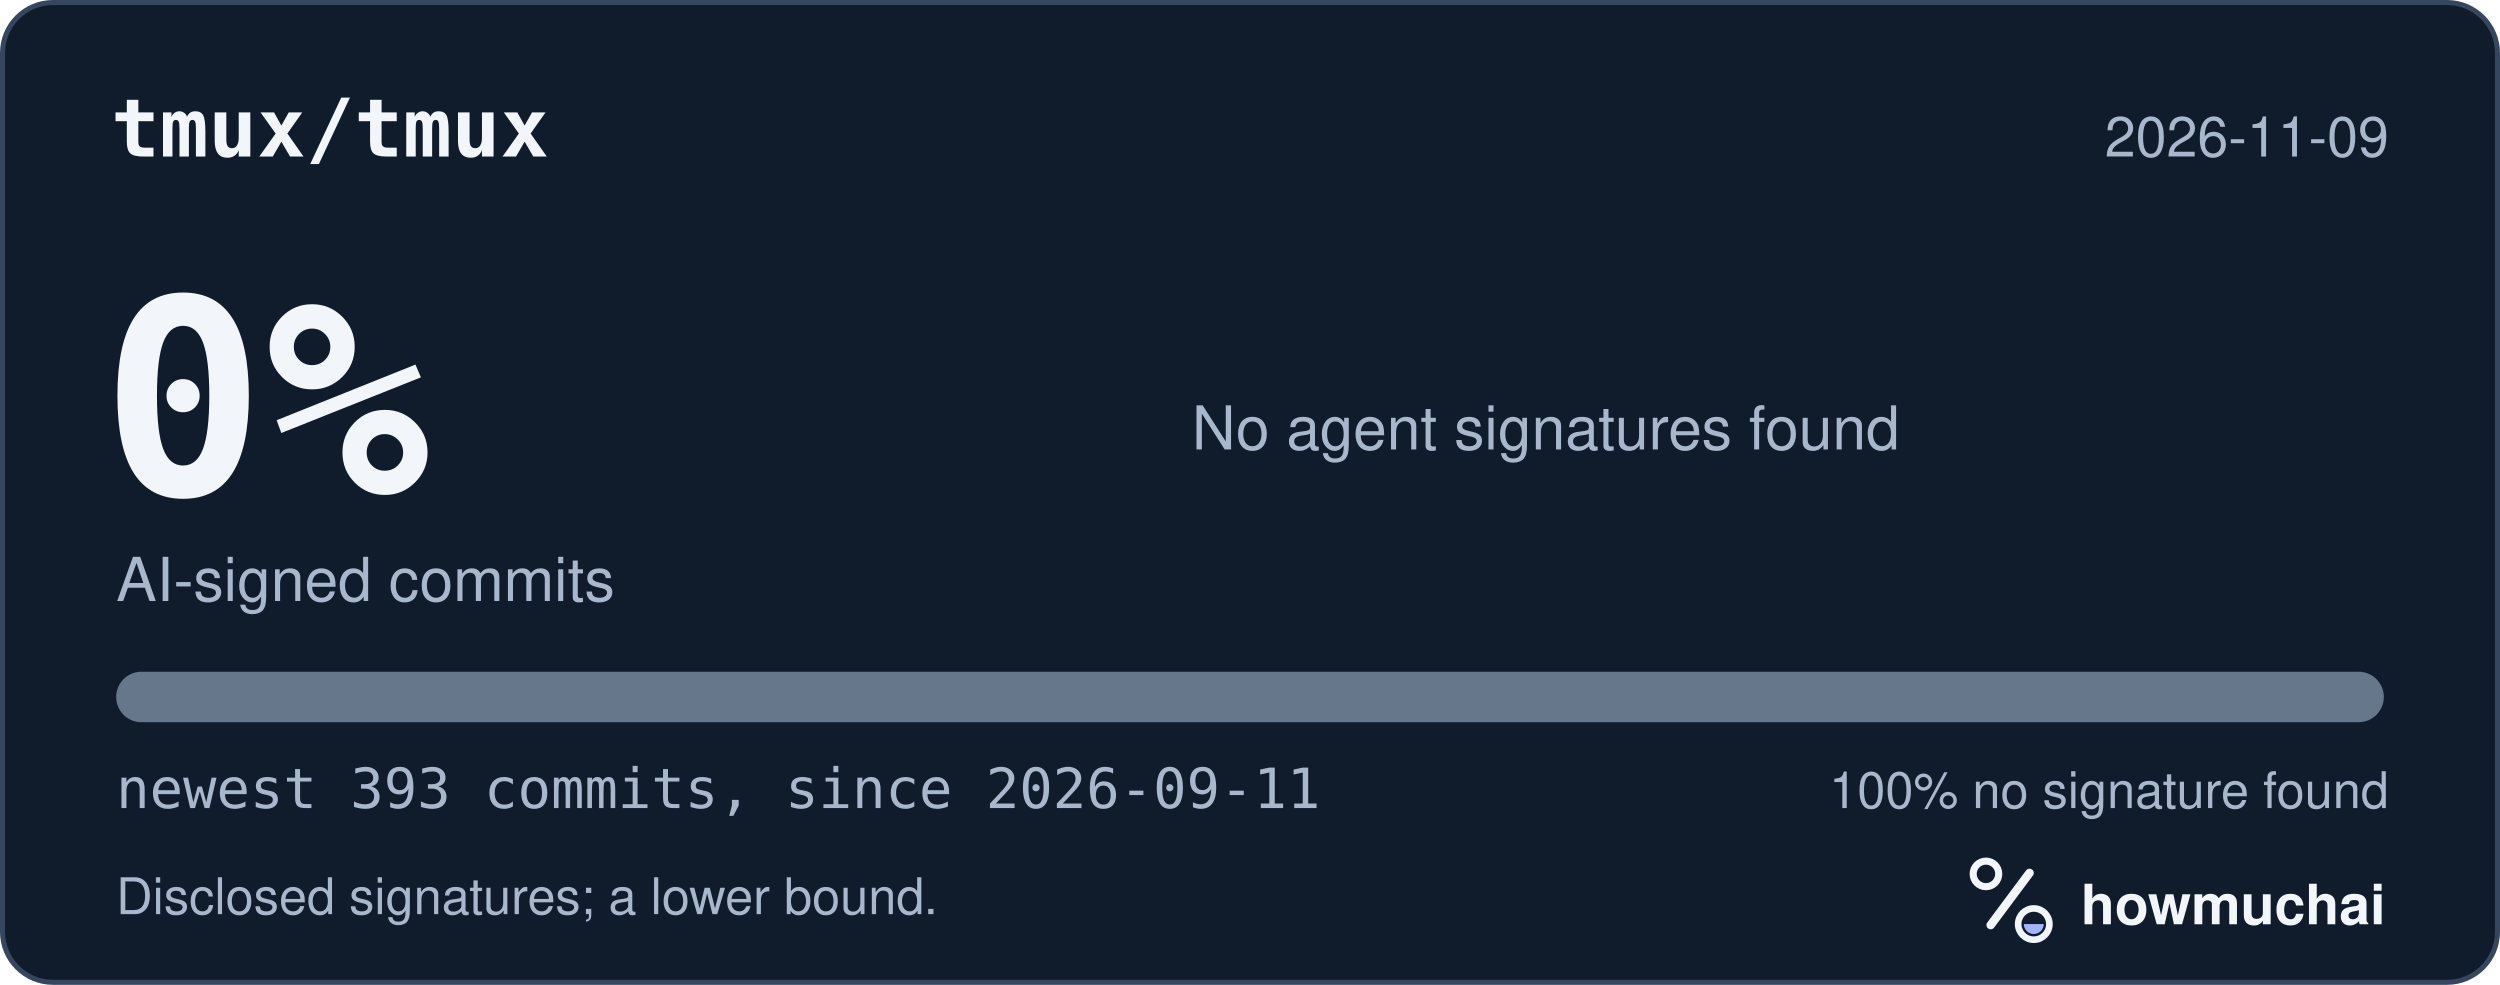
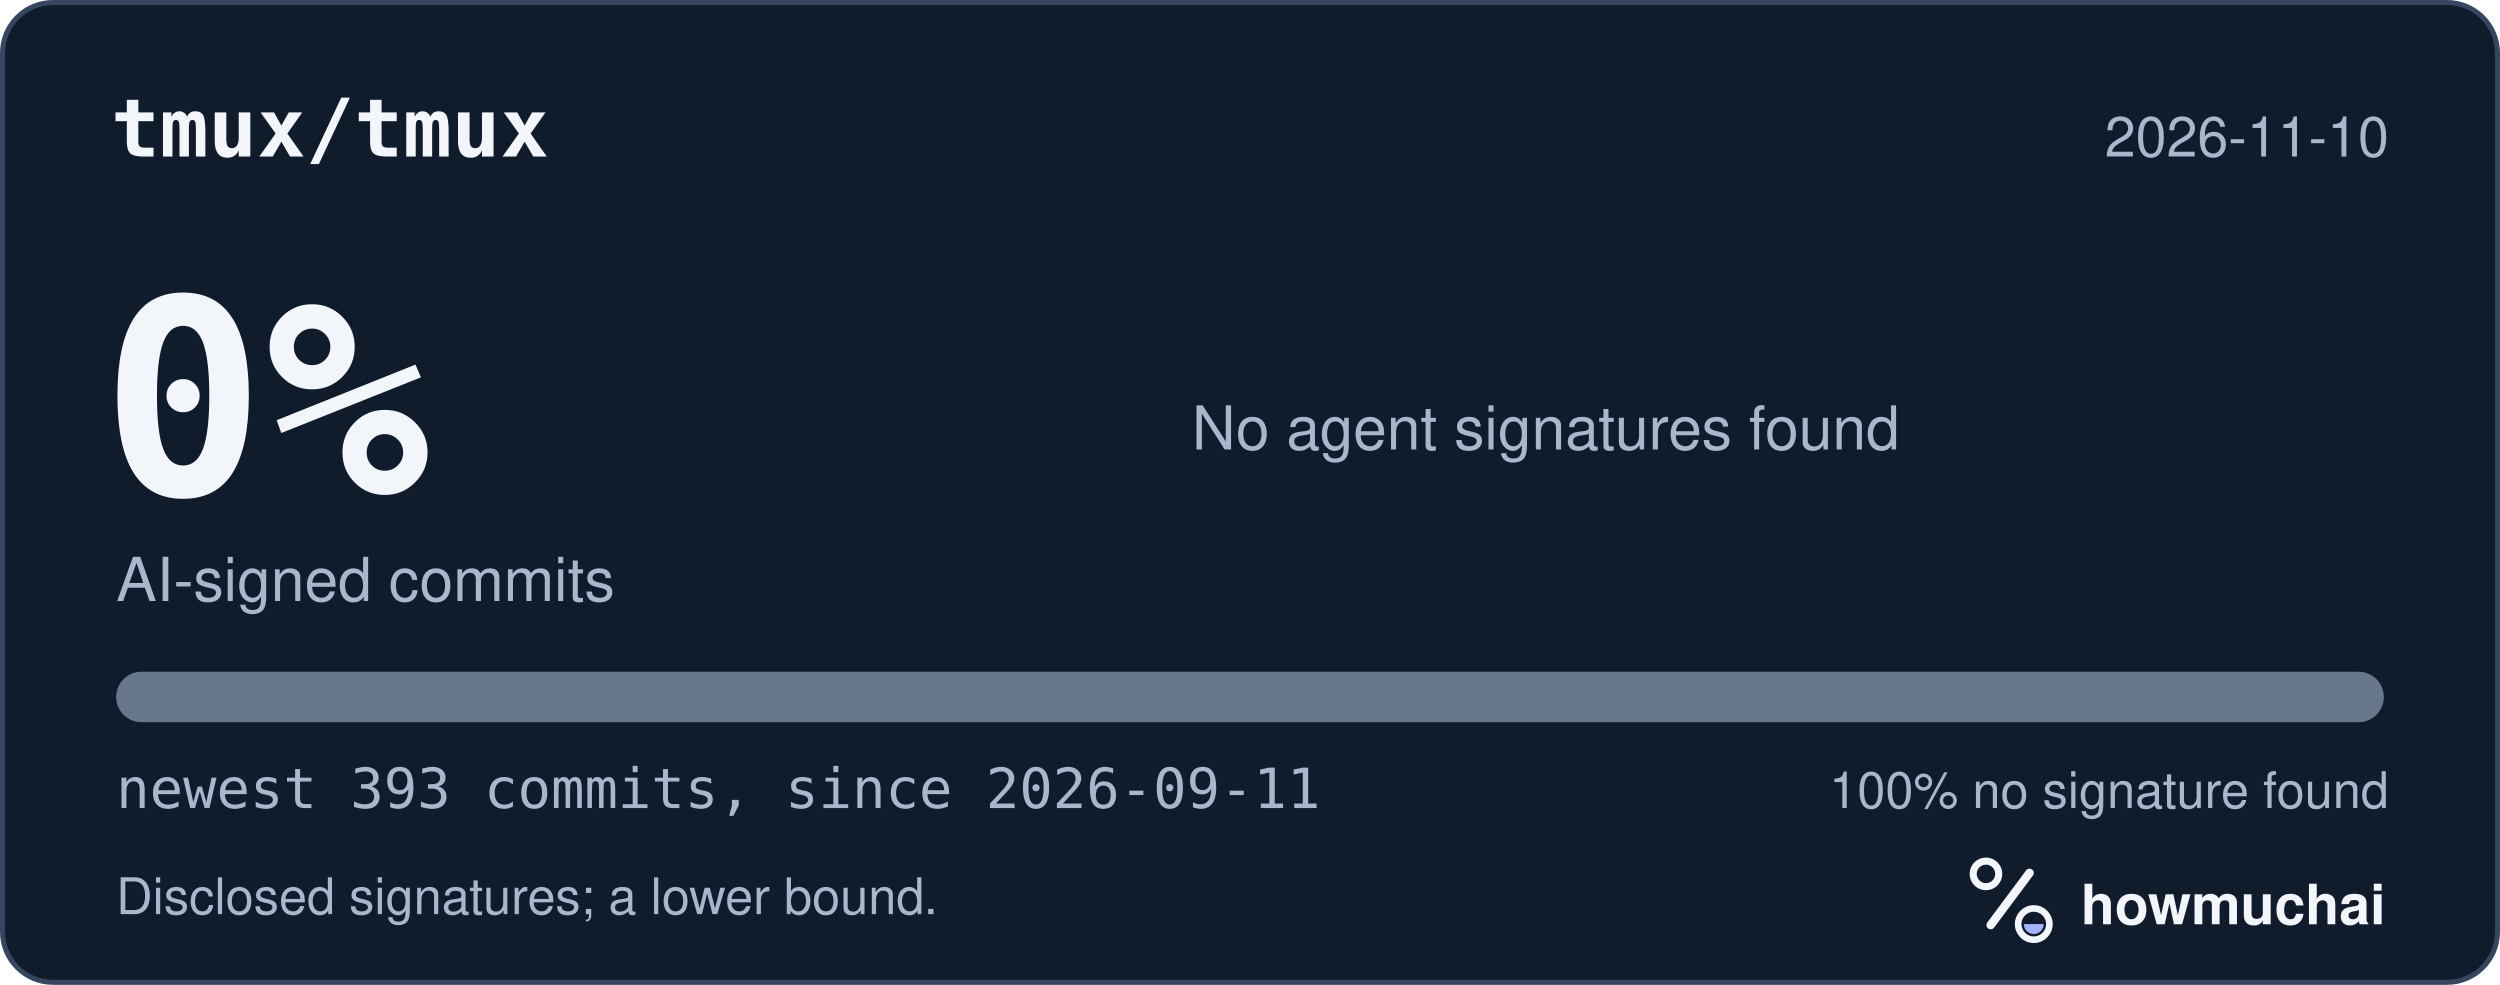
<svg xmlns="http://www.w3.org/2000/svg" width="495" height="195" viewBox="0 0 495 195" role="img" aria-labelledby="hm-t hm-d">
  <rect x="0.5" y="0.5" width="494" height="194" rx="10" fill="#101B2C" stroke="#35465E" />
  <text x="22" y="31" fill="#F2F5FA" font-family="ui-monospace, SF Mono, Menlo, Consolas, IBM Plex Mono, monospace" font-size="16" font-weight="600">tmux/tmux</text>
-   <text x="473" y="31" fill="#A8B7CC" font-family="-apple-system, BlinkMacSystemFont, Segoe UI, Helvetica, Arial, Fira Sans, sans-serif" font-size="11" text-anchor="end">2026-11-09</text>
+   <text x="473" y="31" fill="#A8B7CC" font-family="-apple-system, BlinkMacSystemFont, Segoe UI, Helvetica, Arial, Fira Sans, sans-serif" font-size="11" text-anchor="end">2026-11-10</text>
  <text x="20" y="98" fill="#F2F5FA" font-family="ui-monospace, SF Mono, Menlo, Consolas, IBM Plex Mono, monospace" font-size="54" font-weight="700">0%</text>
  <text x="23" y="119" fill="#A8B7CC" font-family="-apple-system, BlinkMacSystemFont, Segoe UI, Helvetica, Arial, Fira Sans, sans-serif" font-size="12">AI-signed commits</text>
  <text x="236" y="89" fill="#A8B7CC" font-family="-apple-system, BlinkMacSystemFont, Segoe UI, Helvetica, Arial, Fira Sans, sans-serif" font-size="12">No agent signatures found</text>
  <defs>
    <clipPath id="hm-bar">
      <rect x="23" y="133" width="449" height="10" rx="5" />
    </clipPath>
  </defs>
  <rect x="23" y="133" width="449" height="10" rx="5" fill="#66768B" />
  <g clip-path="url(#hm-bar)" />
  <text x="23" y="160" fill="#A8B7CC" font-family="ui-monospace, SF Mono, Menlo, Consolas, IBM Plex Mono, monospace" font-size="11">newest 393 commits, since 2026-09-11</text>
  <text x="473" y="160" fill="#A8B7CC" font-family="-apple-system, BlinkMacSystemFont, Segoe UI, Helvetica, Arial, Fira Sans, sans-serif" font-size="10" text-anchor="end">100% no signature found</text>
  <text x="23" y="181" fill="#A8B7CC" font-family="-apple-system, BlinkMacSystemFont, Segoe UI, Helvetica, Arial, Fira Sans, sans-serif" font-size="10">Disclosed signatures; a lower bound.</text>
  <g transform="translate(386 166) scale(0.046875)">
    <circle cx="154" cy="150" r="54" fill="none" stroke="#F2F5FA" stroke-width="30" />
    <path d="M174 366 338 146" fill="none" stroke="#F2F5FA" stroke-width="36" stroke-linecap="round" />
    <circle cx="356" cy="362" r="66" fill="none" stroke="#F2F5FA" stroke-width="28" />
    <path d="M314 362a42 42 0 0 0 84 0Z" fill="#A4B5FF" />
  </g>
  <text x="412" y="183" fill="#F2F5FA" font-family="-apple-system, BlinkMacSystemFont, Segoe UI, Helvetica, Arial, Fira Sans, sans-serif" font-size="11" font-weight="650">howmuchai</text>
</svg>
